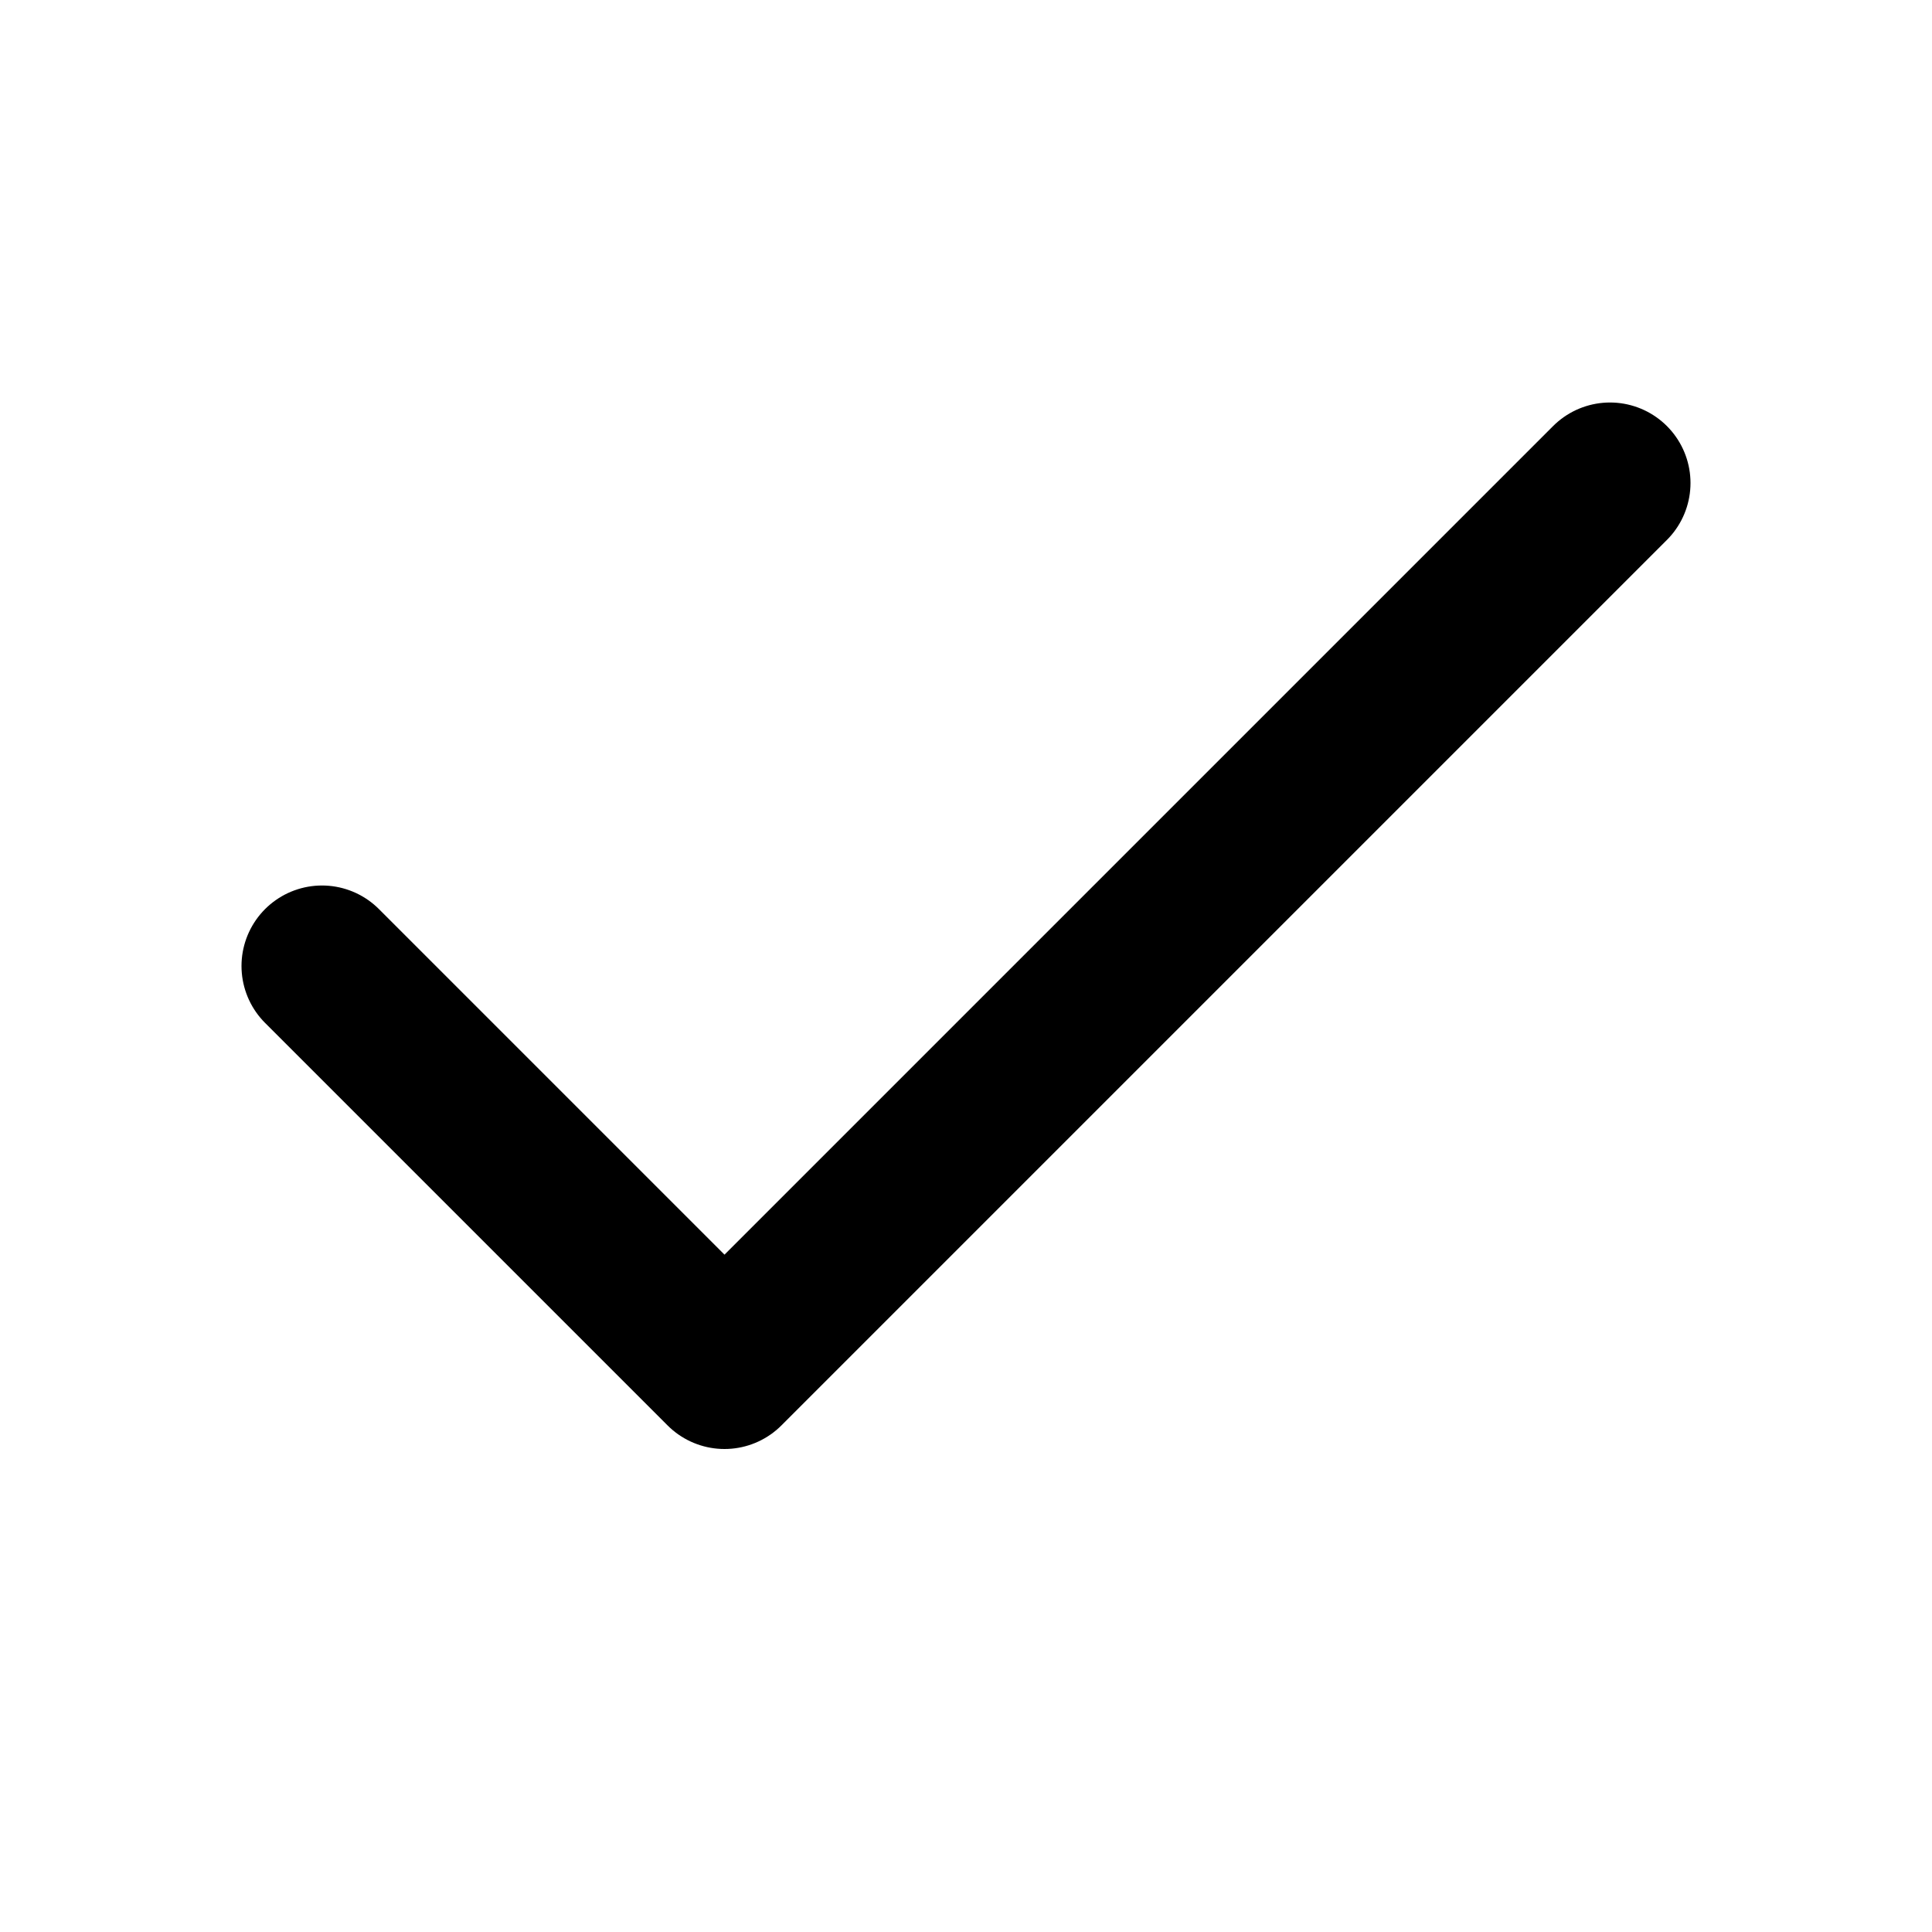
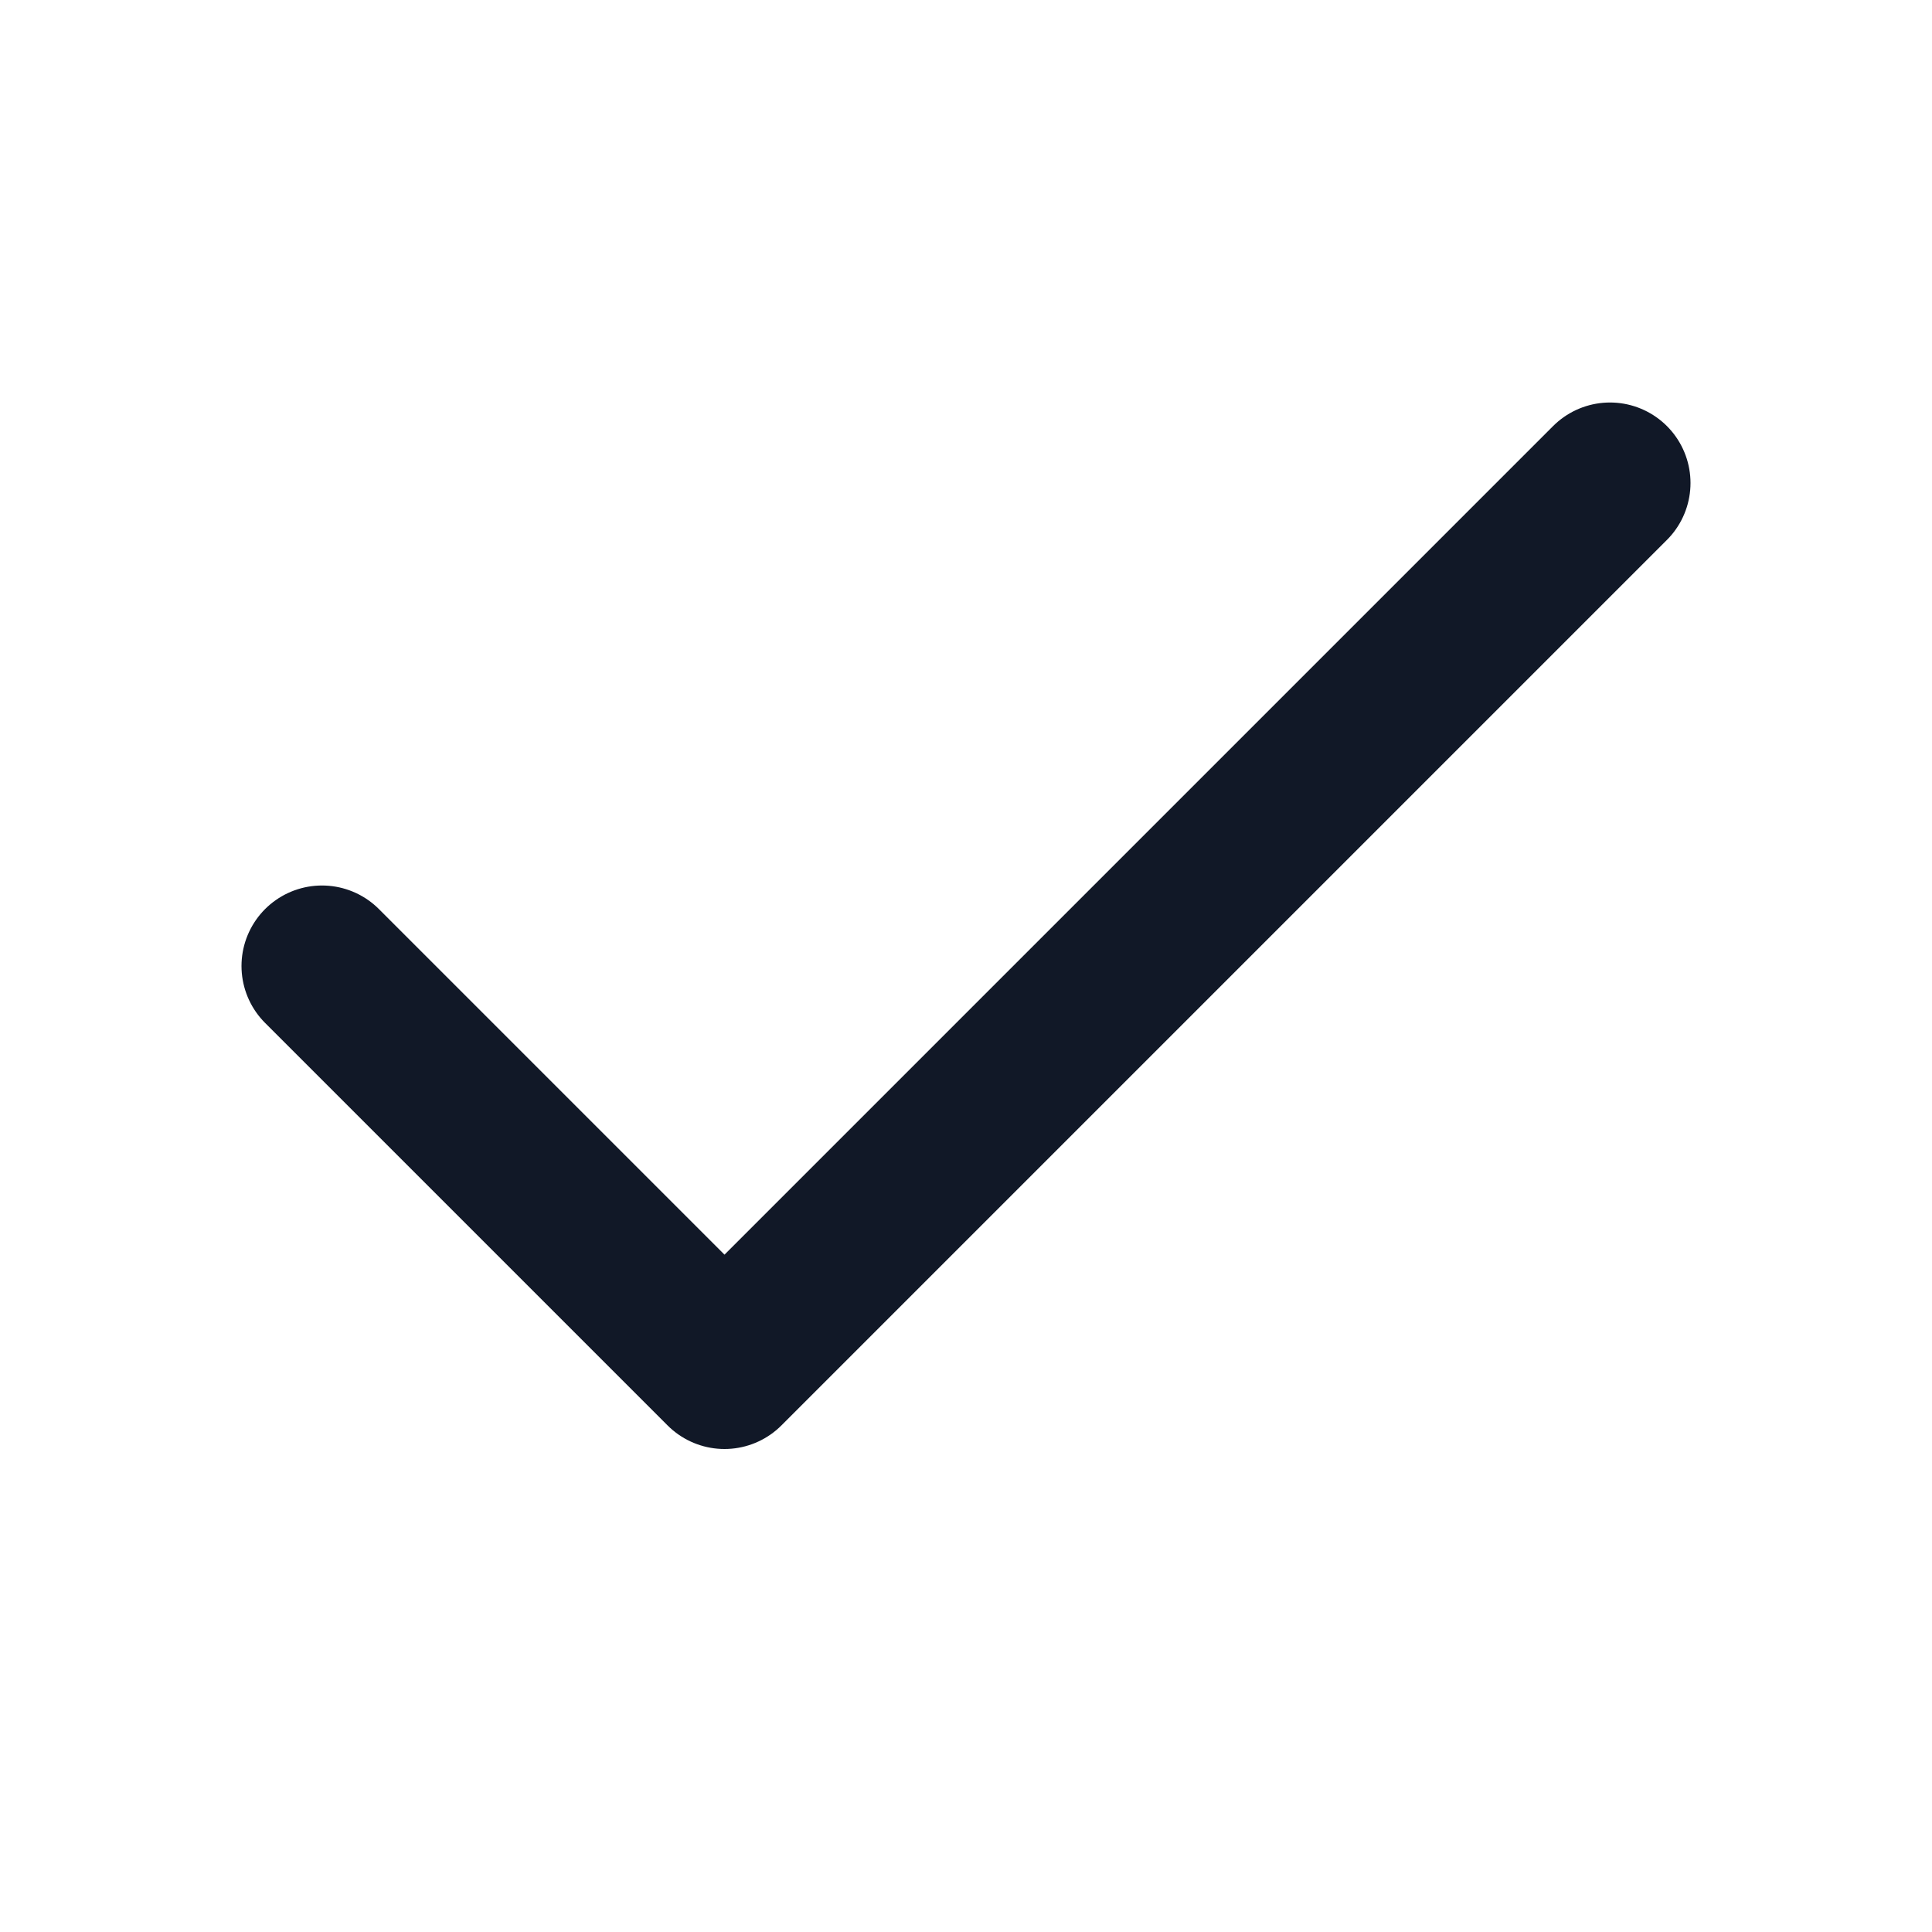
- <svg xmlns="http://www.w3.org/2000/svg" viewBox="0 0 24 24" fill="none" stroke="currentColor" stroke-width="2" stroke-linecap="round" stroke-linejoin="round">
+ <svg xmlns="http://www.w3.org/2000/svg" viewBox="0 0 24 24" fill="none" stroke="#111827" stroke-width="2" stroke-linecap="round" stroke-linejoin="round">
  <path d="M20 6L9 17l-5-5" />
</svg>
